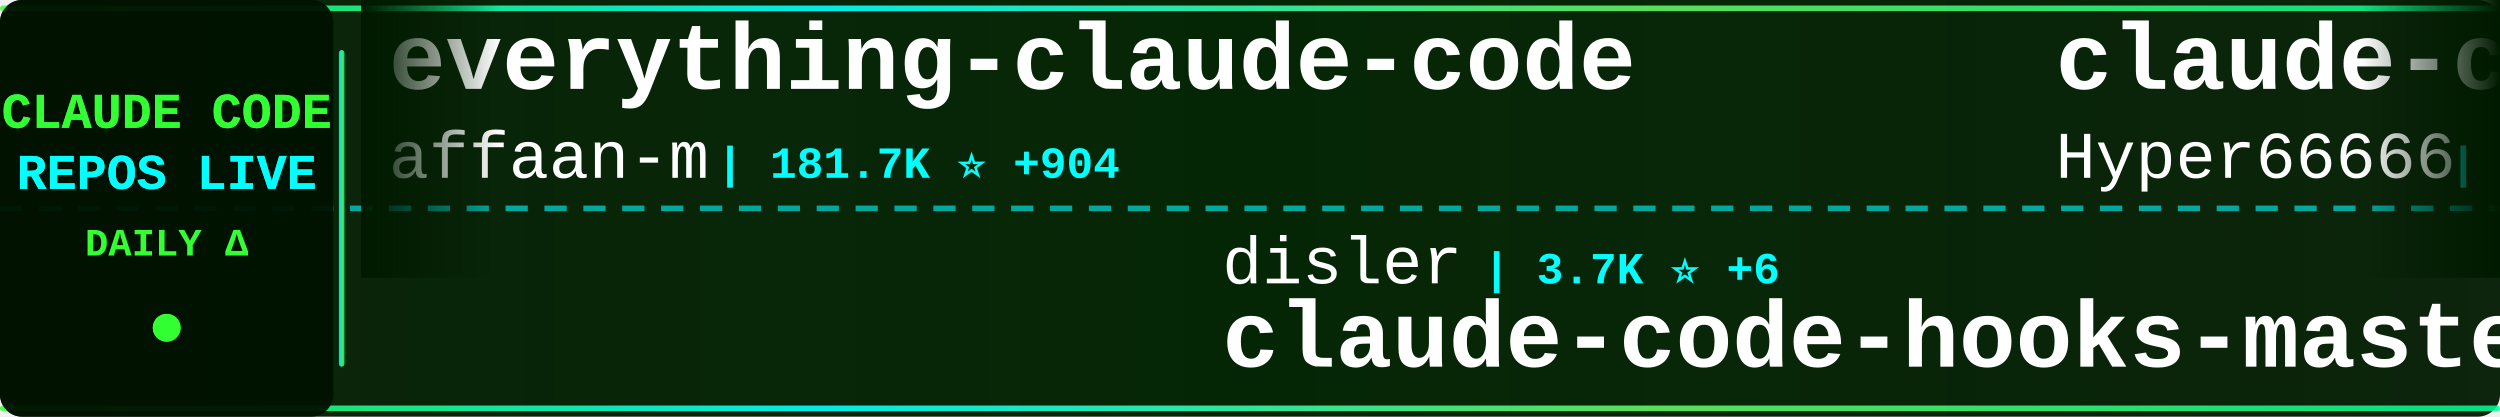
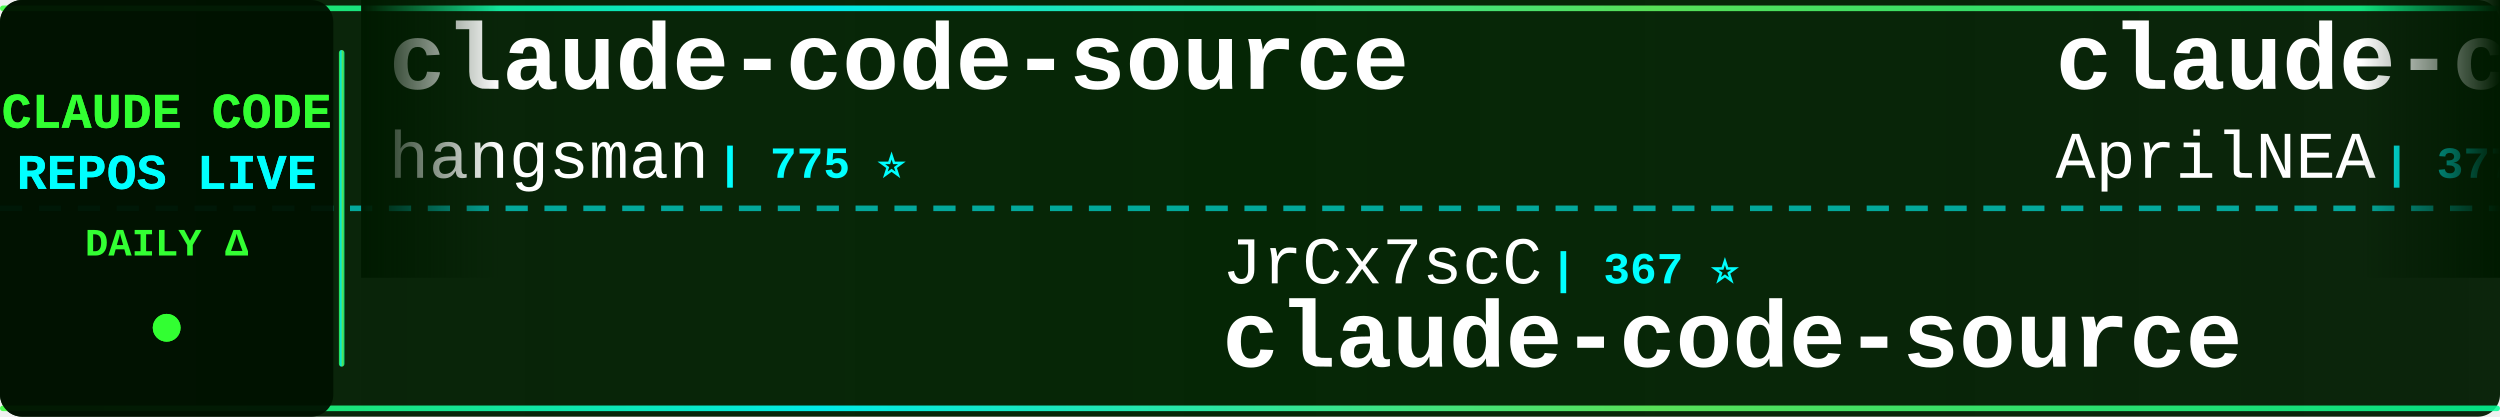
<svg xmlns="http://www.w3.org/2000/svg" width="900" height="150">
  <defs>
    <linearGradient id="tickerBg" x1="0%" y1="0%" x2="100%" y2="0%">
      <stop offset="0%" style="stop-color:#001a00;stop-opacity:0.95" />
      <stop offset="50%" style="stop-color:#002200;stop-opacity:0.98" />
      <stop offset="100%" style="stop-color:#001a00;stop-opacity:0.95" />
    </linearGradient>
    <linearGradient id="borderGrad" x1="0%" y1="0%" x2="100%" y2="0%">
      <stop offset="0%" style="stop-color:#33ff33;stop-opacity:0.85">
        <animate attributeName="stop-opacity" values="0.85;1;0.85" dur="2s" repeatCount="indefinite" />
      </stop>
      <stop offset="33%" style="stop-color:#00ffff;stop-opacity:0.9">
        <animate attributeName="stop-opacity" values="0.9;1;0.9" dur="2.2s" repeatCount="indefinite" />
      </stop>
      <stop offset="66%" style="stop-color:#66ff66;stop-opacity:0.85">
        <animate attributeName="stop-opacity" values="0.85;1;0.85" dur="1.8s" repeatCount="indefinite" />
      </stop>
      <stop offset="100%" style="stop-color:#00ff99;stop-opacity:0.85">
        <animate attributeName="stop-opacity" values="0.85;1;0.85" dur="2s" repeatCount="indefinite" />
      </stop>
    </linearGradient>
    <filter id="textGlow">
      <feGaussianBlur stdDeviation="0.1" result="coloredBlur" />
      <feMerge>
        <feMergeNode in="coloredBlur" />
        <feMergeNode in="SourceGraphic" />
      </feMerge>
    </filter>
    <filter id="metricGlow">
      <feGaussianBlur stdDeviation="0.2" result="coloredBlur" />
      <feMerge>
        <feMergeNode in="coloredBlur" />
        <feMergeNode in="SourceGraphic" />
      </feMerge>
    </filter>
    <linearGradient id="leftFade" x1="0%" y1="0%" x2="100%" y2="0%">
      <stop offset="0%" style="stop-color:#001a00;stop-opacity:1" />
      <stop offset="100%" style="stop-color:#001a00;stop-opacity:0" />
    </linearGradient>
    <linearGradient id="rightFade" x1="0%" y1="0%" x2="100%" y2="0%">
      <stop offset="0%" style="stop-color:#001a00;stop-opacity:0" />
      <stop offset="100%" style="stop-color:#001a00;stop-opacity:1" />
    </linearGradient>
  </defs>
  <rect width="900" height="150" fill="url(#tickerBg)" rx="8" />
  <rect x="0" y="2" width="900" height="2" fill="url(#borderGrad)" rx="1" />
  <rect x="0" y="146" width="900" height="2" fill="url(#borderGrad)" rx="1" />
  <line x1="0" y1="75" x2="900" y2="75" stroke="#00ffff" stroke-width="2" stroke-dasharray="8 6" opacity="0.6" />
  <rect x="0" y="0" width="120" height="150" fill="#001100" opacity="0.95" rx="8" />
  <text x="60" y="46" font-family="'Courier New', monospace" font-size="18" font-weight="bold" fill="#33ff33" text-anchor="middle" filter="url(#textGlow)">
    CLAUDE CODE
  </text>
  <text x="60" y="68" font-family="'Courier New', monospace" font-size="18" font-weight="bold" fill="#00ffff" text-anchor="middle" filter="url(#textGlow)">
    REPOS LIVE
  </text>
  <text x="60" y="92" font-family="'Courier New', monospace" font-size="14" font-weight="bold" fill="#33ff33" text-anchor="middle">
    DAILY Δ
  </text>
  <circle cx="60" cy="118" r="5" fill="#33ff33" filter="url(#metricGlow)">
    <animate attributeName="r" values="4;6;4" dur="1.5s" repeatCount="indefinite" />
    <animate attributeName="opacity" values="0.6;1;0.6" dur="1.5s" repeatCount="indefinite" />
  </circle>
  <rect x="122" y="18" width="2" height="114" fill="url(#borderGrad)" rx="1" />
  <clipPath id="tickerClip">
    <rect x="130" y="0" width="770" height="150" />
  </clipPath>
  <g clip-path="url(#tickerClip)">
    <g id="tickerItems">
      <animateTransform attributeName="transform" attributeType="XML" type="translate" from="0 0" to="-3000 0" dur="54s" repeatCount="indefinite" />
      <g transform="translate(0, 0)">
-         <text x="140" y="32" font-family="'Courier New', monospace" font-size="34" font-weight="bold" fill="#ffffff">everything-claude-code</text>
-         <text x="140" y="64" font-family="'Courier New', monospace" font-size="24" font-weight="normal" fill="#ffffff" opacity="1.0">affaan-m</text>
-         <text x="258" y="64" font-family="'Courier New', monospace" font-size="16" font-weight="bold" fill="#00ffff"> | 181.7K ⭐ +904</text>
+         <text x="140" y="32" font-family="'Courier New', monospace" font-size="34" font-weight="bold" fill="#ffffff">claude-code-source</text>
+         <text x="140" y="64" font-family="'Courier New', monospace" font-size="24" font-weight="normal" fill="#ffffff" opacity="1.0">hangsman</text>
+         <text x="258" y="64" font-family="'Courier New', monospace" font-size="16" font-weight="bold" fill="#00ffff"> | 775 ⭐</text>
      </g>
      <g transform="translate(300, 0)">
-         <text x="140" y="102" font-family="'Courier New', monospace" font-size="24" font-weight="normal" fill="#ffffff" opacity="1.0">disler</text>
-         <text x="234" y="102" font-family="'Courier New', monospace" font-size="16" font-weight="bold" fill="#00ffff"> | 3.7K ⭐ +6</text>
-         <text x="140" y="132" font-family="'Courier New', monospace" font-size="34" font-weight="bold" fill="#ffffff">claude-code-hooks-master...</text>
+         <text x="140" y="102" font-family="'Courier New', monospace" font-size="24" font-weight="normal" fill="#ffffff" opacity="1.0">JrCx7scC</text>
+         <text x="258" y="102" font-family="'Courier New', monospace" font-size="16" font-weight="bold" fill="#00ffff"> | 367 ⭐</text>
+         <text x="140" y="132" font-family="'Courier New', monospace" font-size="34" font-weight="bold" fill="#ffffff">claude-code-source</text>
      </g>
      <g transform="translate(600, 0)">
-         <text x="140" y="32" font-family="'Courier New', monospace" font-size="34" font-weight="bold" fill="#ffffff">claude-code-sourcemap</text>
-         <text x="140" y="64" font-family="'Courier New', monospace" font-size="24" font-weight="normal" fill="#ffffff" opacity="1.0">Hyper66666</text>
-         <text x="282" y="64" font-family="'Courier New', monospace" font-size="16" font-weight="bold" fill="#00ffff"> | 214 ⭐</text>
+         <text x="140" y="32" font-family="'Courier New', monospace" font-size="34" font-weight="bold" fill="#ffffff">claude-code-source</text>
+         <text x="140" y="64" font-family="'Courier New', monospace" font-size="24" font-weight="normal" fill="#ffffff" opacity="1.0">AprilNEA</text>
+         <text x="258" y="64" font-family="'Courier New', monospace" font-size="16" font-weight="bold" fill="#00ffff"> | 377 ⭐</text>
      </g>
      <g transform="translate(900, 0)">
-         <text x="140" y="102" font-family="'Courier New', monospace" font-size="24" font-weight="normal" fill="#ffffff" opacity="1.0">anthropics</text>
-         <text x="282" y="102" font-family="'Courier New', monospace" font-size="16" font-weight="bold" fill="#00ffff"> | 7.6K ⭐ +22</text>
-         <text x="140" y="132" font-family="'Courier New', monospace" font-size="34" font-weight="bold" fill="#ffffff">claude-code-action</text>
+         <text x="140" y="102" font-family="'Courier New', monospace" font-size="24" font-weight="normal" fill="#ffffff" opacity="1.0">Alishahryar1</text>
+         <text x="306" y="102" font-family="'Courier New', monospace" font-size="16" font-weight="bold" fill="#00ffff"> | 24.5K ⭐ +252</text>
+         <text x="140" y="132" font-family="'Courier New', monospace" font-size="34" font-weight="bold" fill="#ffffff">free-claude-code</text>
      </g>
      <g transform="translate(1200, 0)">
+         <text x="140" y="32" font-family="'Courier New', monospace" font-size="34" font-weight="bold" fill="#ffffff">ralph</text>
+         <text x="140" y="64" font-family="'Courier New', monospace" font-size="24" font-weight="normal" fill="#ffffff" opacity="1.0">snarktank</text>
+         <text x="270" y="64" font-family="'Courier New', monospace" font-size="16" font-weight="bold" fill="#00ffff"> | 19.0K ⭐ +60</text>
+       </g>
+       <g transform="translate(1500, 0)">
+         <text x="140" y="102" font-family="'Courier New', monospace" font-size="24" font-weight="normal" fill="#ffffff" opacity="1.0">wshobson</text>
+         <text x="258" y="102" font-family="'Courier New', monospace" font-size="16" font-weight="bold" fill="#00ffff"> | 35.3K ⭐ +61</text>
+         <text x="140" y="132" font-family="'Courier New', monospace" font-size="34" font-weight="bold" fill="#ffffff">agents</text>
+       </g>
+       <g transform="translate(1800, 0)">
        <text x="140" y="32" font-family="'Courier New', monospace" font-size="34" font-weight="bold" fill="#ffffff">andrej-karpathy-skills</text>
        <text x="140" y="64" font-family="'Courier New', monospace" font-size="24" font-weight="normal" fill="#ffffff" opacity="1.0">multica-ai</text>
-         <text x="282" y="64" font-family="'Courier New', monospace" font-size="16" font-weight="bold" fill="#00ffff"> | 129.0K ⭐ +1.4K</text>
-       </g>
-       <g transform="translate(1500, 0)">
-         <text x="140" y="102" font-family="'Courier New', monospace" font-size="24" font-weight="normal" fill="#ffffff" opacity="1.0">davila7</text>
-         <text x="246" y="102" font-family="'Courier New', monospace" font-size="16" font-weight="bold" fill="#00ffff"> | 27.3K ⭐ +38</text>
-         <text x="140" y="132" font-family="'Courier New', monospace" font-size="34" font-weight="bold" fill="#ffffff">claude-code-templates</text>
-       </g>
-       <g transform="translate(1800, 0)">
-         <text x="140" y="32" font-family="'Courier New', monospace" font-size="34" font-weight="bold" fill="#ffffff">claude-code-settings</text>
-         <text x="140" y="64" font-family="'Courier New', monospace" font-size="24" font-weight="normal" fill="#ffffff" opacity="1.0">feiskyer</text>
-         <text x="258" y="64" font-family="'Courier New', monospace" font-size="16" font-weight="bold" fill="#00ffff"> | 1.5K ⭐ +3</text>
+         <text x="282" y="64" font-family="'Courier New', monospace" font-size="16" font-weight="bold" fill="#00ffff"> | 129.2K ⭐ +1.4K</text>
      </g>
      <g transform="translate(2100, 0)">
-         <text x="140" y="102" font-family="'Courier New', monospace" font-size="24" font-weight="normal" fill="#ffffff" opacity="1.0">ding113</text>
-         <text x="246" y="102" font-family="'Courier New', monospace" font-size="16" font-weight="bold" fill="#00ffff"> | 2.8K ⭐ +19</text>
-         <text x="140" y="132" font-family="'Courier New', monospace" font-size="34" font-weight="bold" fill="#ffffff">claude-code-hub</text>
+         <text x="140" y="102" font-family="'Courier New', monospace" font-size="24" font-weight="normal" fill="#ffffff" opacity="1.0">farion1231</text>
+         <text x="282" y="102" font-family="'Courier New', monospace" font-size="16" font-weight="bold" fill="#00ffff"> | 70.5K ⭐ +1.1K</text>
+         <text x="140" y="132" font-family="'Courier New', monospace" font-size="34" font-weight="bold" fill="#ffffff">cc-switch</text>
      </g>
      <g transform="translate(2400, 0)">
-         <text x="140" y="32" font-family="'Courier New', monospace" font-size="34" font-weight="bold" fill="#ffffff">claude-code-webui</text>
-         <text x="140" y="64" font-family="'Courier New', monospace" font-size="24" font-weight="normal" fill="#ffffff" opacity="1.0">sugyan</text>
-         <text x="234" y="64" font-family="'Courier New', monospace" font-size="16" font-weight="bold" fill="#00ffff"> | 1.1K ⭐ +3</text>
+         <text x="140" y="32" font-family="'Courier New', monospace" font-size="34" font-weight="bold" fill="#ffffff">claude-code-guide</text>
+         <text x="140" y="64" font-family="'Courier New', monospace" font-size="24" font-weight="normal" fill="#ffffff" opacity="1.0">zebbern</text>
+         <text x="246" y="64" font-family="'Courier New', monospace" font-size="16" font-weight="bold" fill="#00ffff"> | 4.1K ⭐ +1</text>
      </g>
      <g transform="translate(2700, 0)">
-         <text x="140" y="102" font-family="'Courier New', monospace" font-size="24" font-weight="normal" fill="#ffffff" opacity="1.0">chauncygu</text>
-         <text x="270" y="102" font-family="'Courier New', monospace" font-size="16" font-weight="bold" fill="#00ffff"> | 2.4K ⭐ +6</text>
-         <text x="140" y="132" font-family="'Courier New', monospace" font-size="34" font-weight="bold" fill="#ffffff">collection-claude-code-s...</text>
+         <text x="140" y="102" font-family="'Courier New', monospace" font-size="24" font-weight="normal" fill="#ffffff" opacity="1.0">Yeachan-Heo</text>
+         <text x="294" y="102" font-family="'Courier New', monospace" font-size="16" font-weight="bold" fill="#00ffff"> | 33.8K ⭐ +158</text>
+         <text x="140" y="132" font-family="'Courier New', monospace" font-size="34" font-weight="bold" fill="#ffffff">oh-my-claudecode</text>
      </g>
      <g transform="translate(3000, 0)">
-         <text x="140" y="32" font-family="'Courier New', monospace" font-size="34" font-weight="bold" fill="#ffffff">everything-claude-code</text>
-         <text x="140" y="64" font-family="'Courier New', monospace" font-size="24" font-weight="normal" fill="#ffffff" opacity="1.0">affaan-m</text>
-         <text x="258" y="64" font-family="'Courier New', monospace" font-size="16" font-weight="bold" fill="#00ffff"> | 181.7K ⭐ +904</text>
+         <text x="140" y="32" font-family="'Courier New', monospace" font-size="34" font-weight="bold" fill="#ffffff">claude-code-source</text>
+         <text x="140" y="64" font-family="'Courier New', monospace" font-size="24" font-weight="normal" fill="#ffffff" opacity="1.0">hangsman</text>
+         <text x="258" y="64" font-family="'Courier New', monospace" font-size="16" font-weight="bold" fill="#00ffff"> | 775 ⭐</text>
      </g>
      <g transform="translate(3300, 0)">
-         <text x="140" y="102" font-family="'Courier New', monospace" font-size="24" font-weight="normal" fill="#ffffff" opacity="1.0">disler</text>
-         <text x="234" y="102" font-family="'Courier New', monospace" font-size="16" font-weight="bold" fill="#00ffff"> | 3.7K ⭐ +6</text>
-         <text x="140" y="132" font-family="'Courier New', monospace" font-size="34" font-weight="bold" fill="#ffffff">claude-code-hooks-master...</text>
+         <text x="140" y="102" font-family="'Courier New', monospace" font-size="24" font-weight="normal" fill="#ffffff" opacity="1.0">JrCx7scC</text>
+         <text x="258" y="102" font-family="'Courier New', monospace" font-size="16" font-weight="bold" fill="#00ffff"> | 367 ⭐</text>
+         <text x="140" y="132" font-family="'Courier New', monospace" font-size="34" font-weight="bold" fill="#ffffff">claude-code-source</text>
      </g>
      <g transform="translate(3600, 0)">
-         <text x="140" y="32" font-family="'Courier New', monospace" font-size="34" font-weight="bold" fill="#ffffff">claude-code-sourcemap</text>
-         <text x="140" y="64" font-family="'Courier New', monospace" font-size="24" font-weight="normal" fill="#ffffff" opacity="1.0">Hyper66666</text>
-         <text x="282" y="64" font-family="'Courier New', monospace" font-size="16" font-weight="bold" fill="#00ffff"> | 214 ⭐</text>
+         <text x="140" y="32" font-family="'Courier New', monospace" font-size="34" font-weight="bold" fill="#ffffff">claude-code-source</text>
+         <text x="140" y="64" font-family="'Courier New', monospace" font-size="24" font-weight="normal" fill="#ffffff" opacity="1.0">AprilNEA</text>
+         <text x="258" y="64" font-family="'Courier New', monospace" font-size="16" font-weight="bold" fill="#00ffff"> | 377 ⭐</text>
      </g>
      <g transform="translate(3900, 0)">
-         <text x="140" y="102" font-family="'Courier New', monospace" font-size="24" font-weight="normal" fill="#ffffff" opacity="1.0">anthropics</text>
-         <text x="282" y="102" font-family="'Courier New', monospace" font-size="16" font-weight="bold" fill="#00ffff"> | 7.6K ⭐ +22</text>
-         <text x="140" y="132" font-family="'Courier New', monospace" font-size="34" font-weight="bold" fill="#ffffff">claude-code-action</text>
+         <text x="140" y="102" font-family="'Courier New', monospace" font-size="24" font-weight="normal" fill="#ffffff" opacity="1.0">Alishahryar1</text>
+         <text x="306" y="102" font-family="'Courier New', monospace" font-size="16" font-weight="bold" fill="#00ffff"> | 24.5K ⭐ +252</text>
+         <text x="140" y="132" font-family="'Courier New', monospace" font-size="34" font-weight="bold" fill="#ffffff">free-claude-code</text>
      </g>
    </g>
  </g>
  <rect x="130" y="0" width="50" height="100" fill="url(#leftFade)" />
  <rect x="850" y="0" width="50" height="100" fill="url(#rightFade)" />
</svg>
